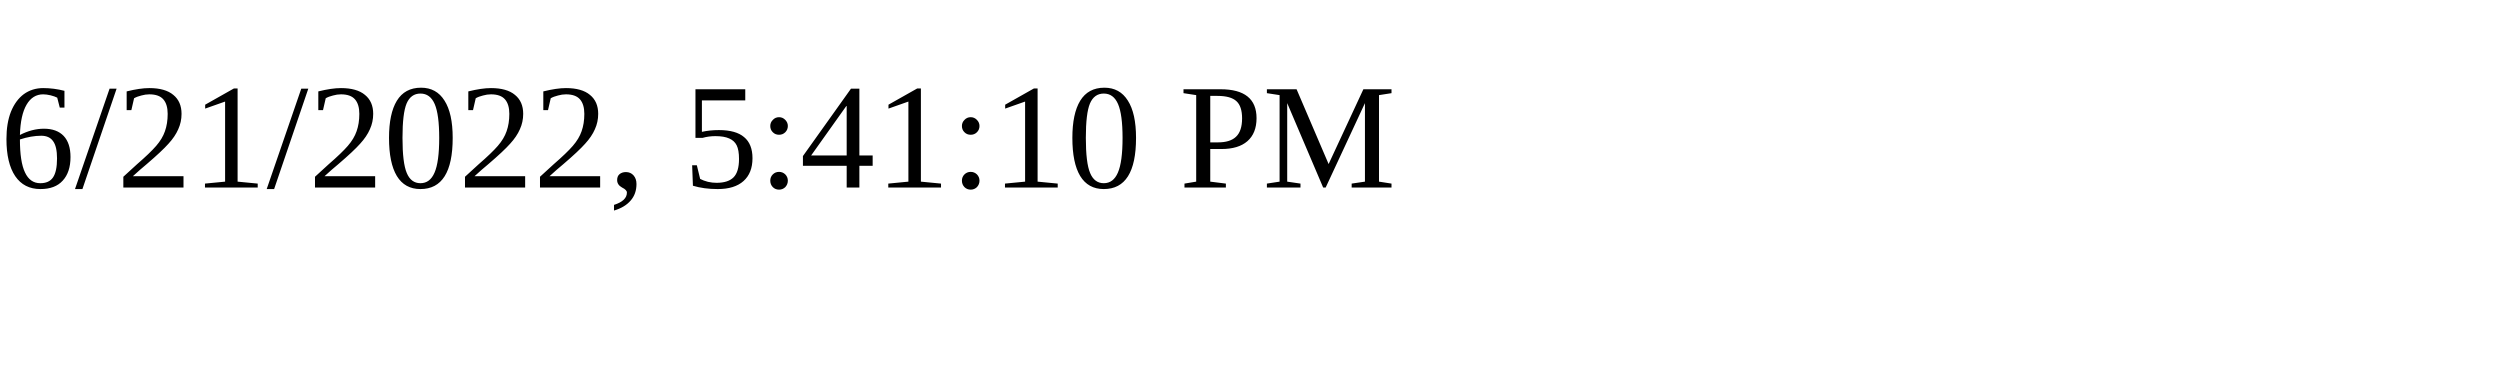
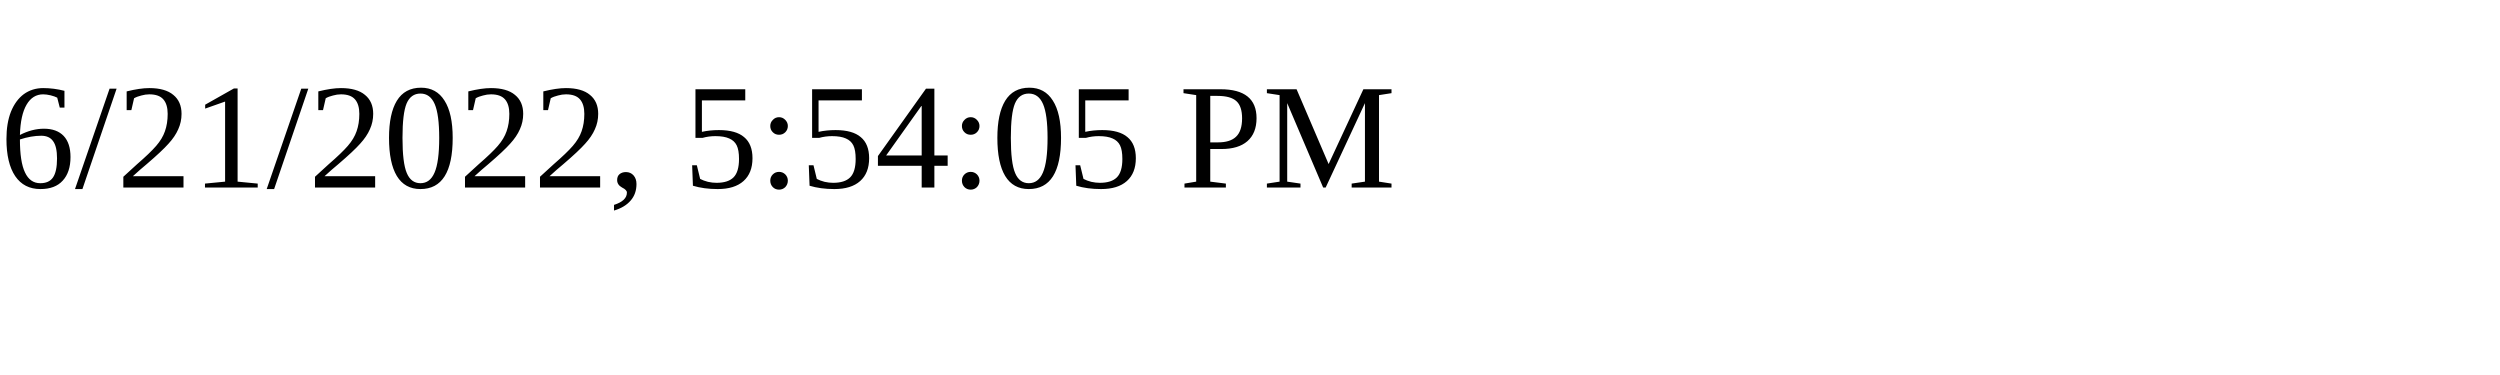
<svg xmlns="http://www.w3.org/2000/svg" height="30" width="200">
-   <text x="0" y="15">6/21/2022, 5:41:10 PM</text>
+   <text x="0" y="15">6/21/2022, 5:54:05 PM</text>
</svg>
